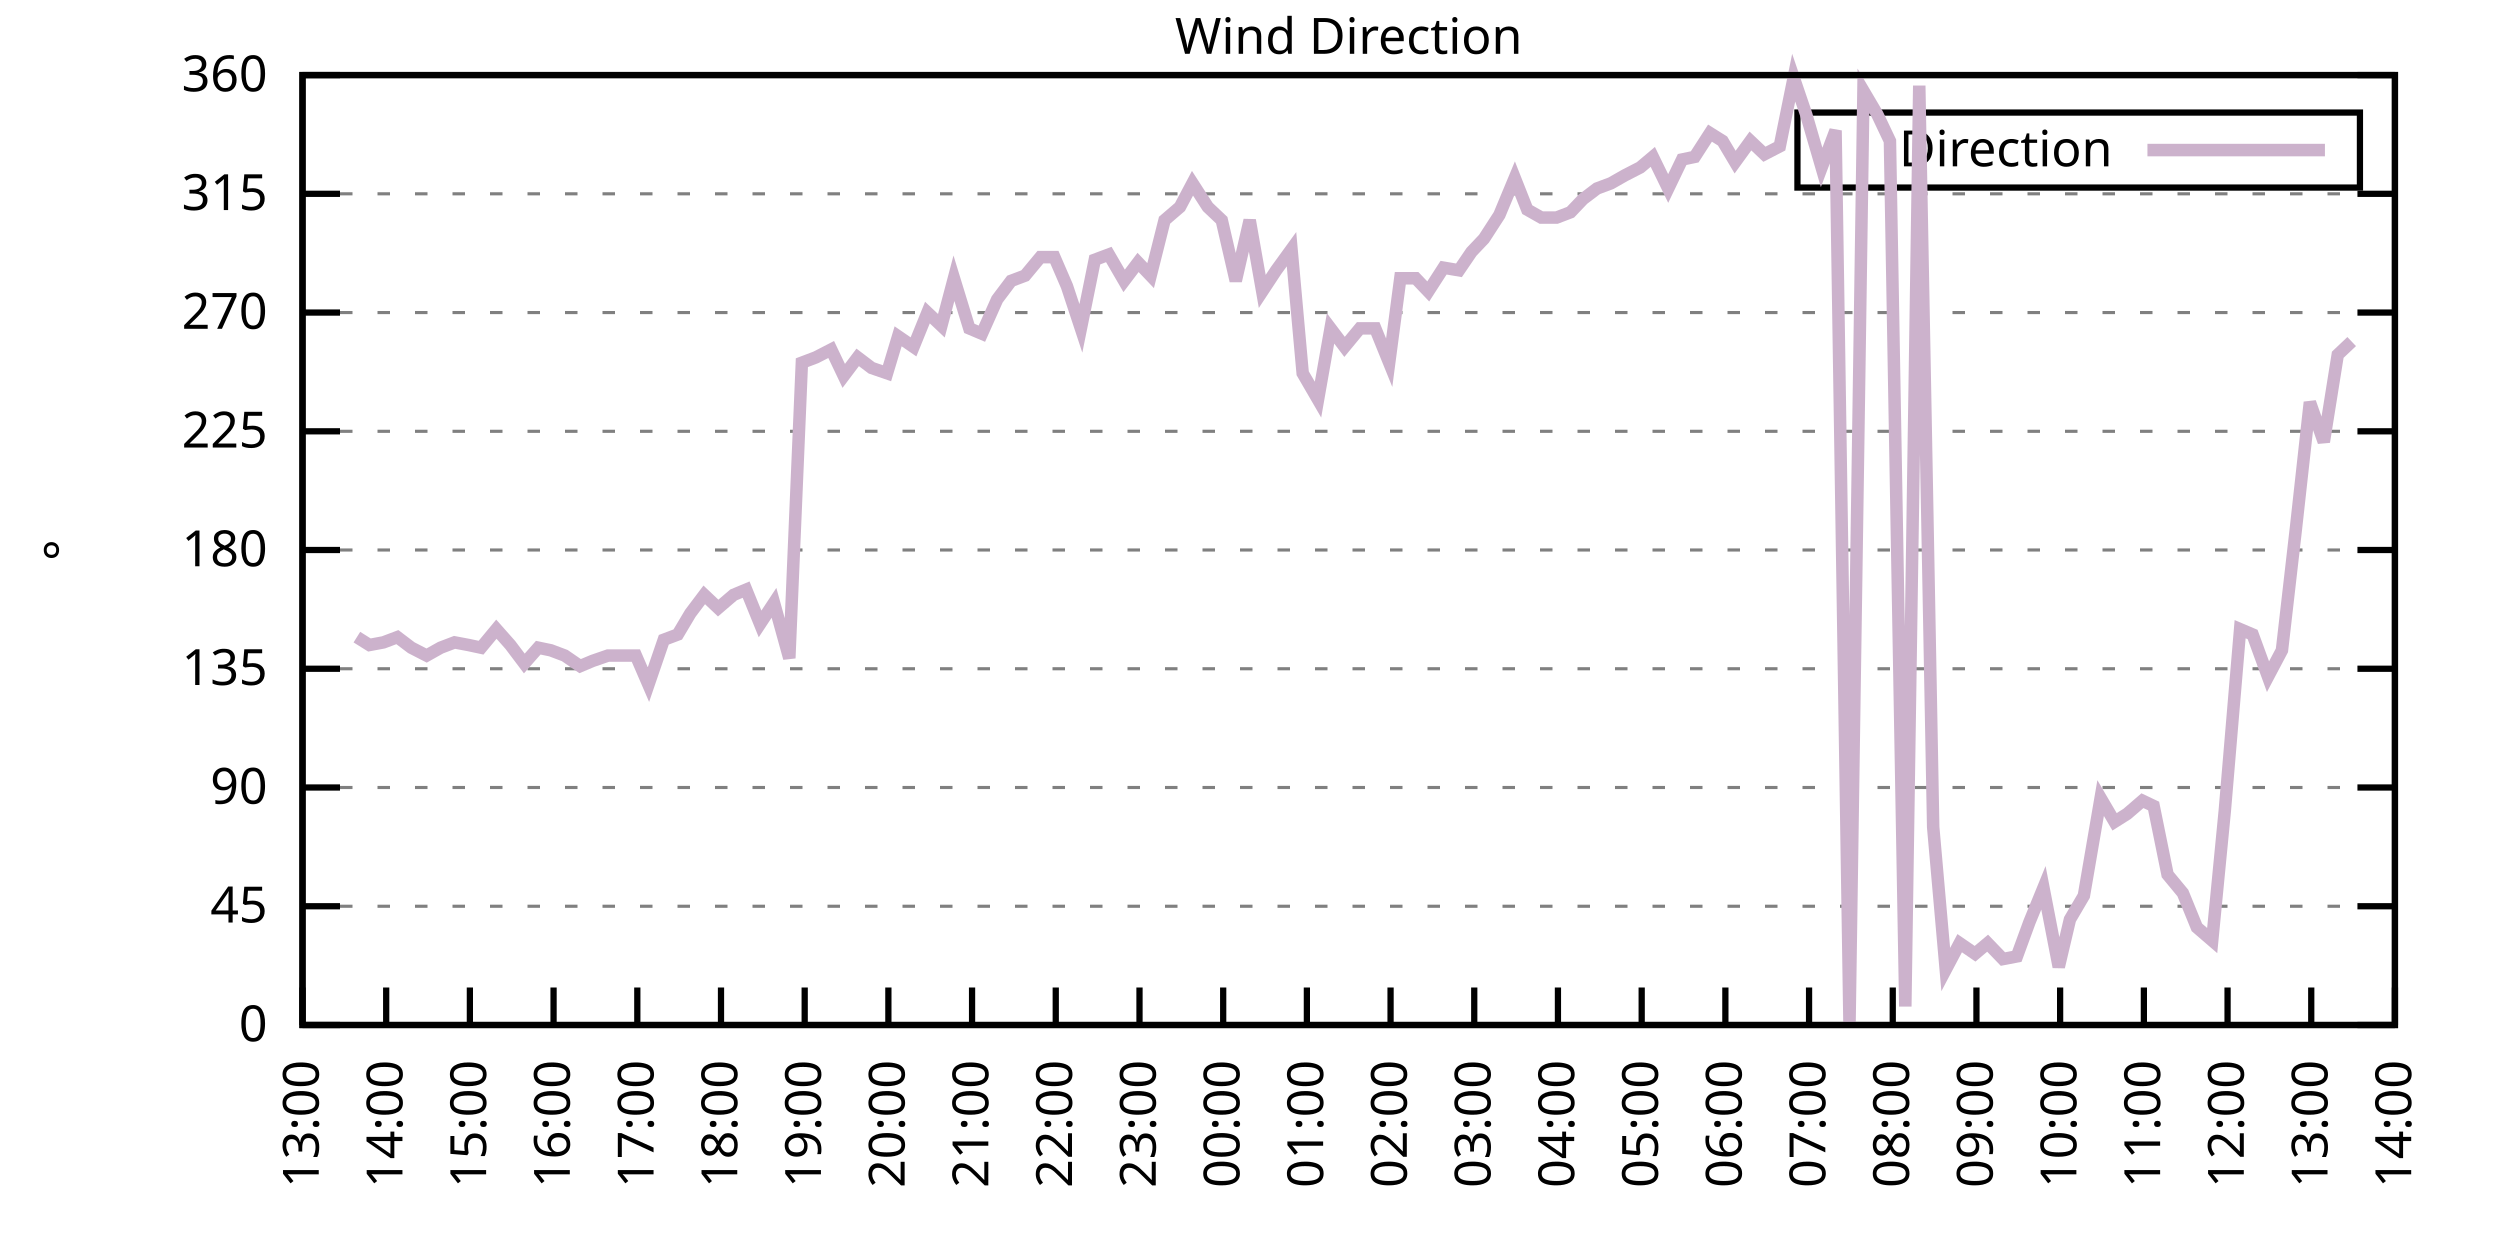
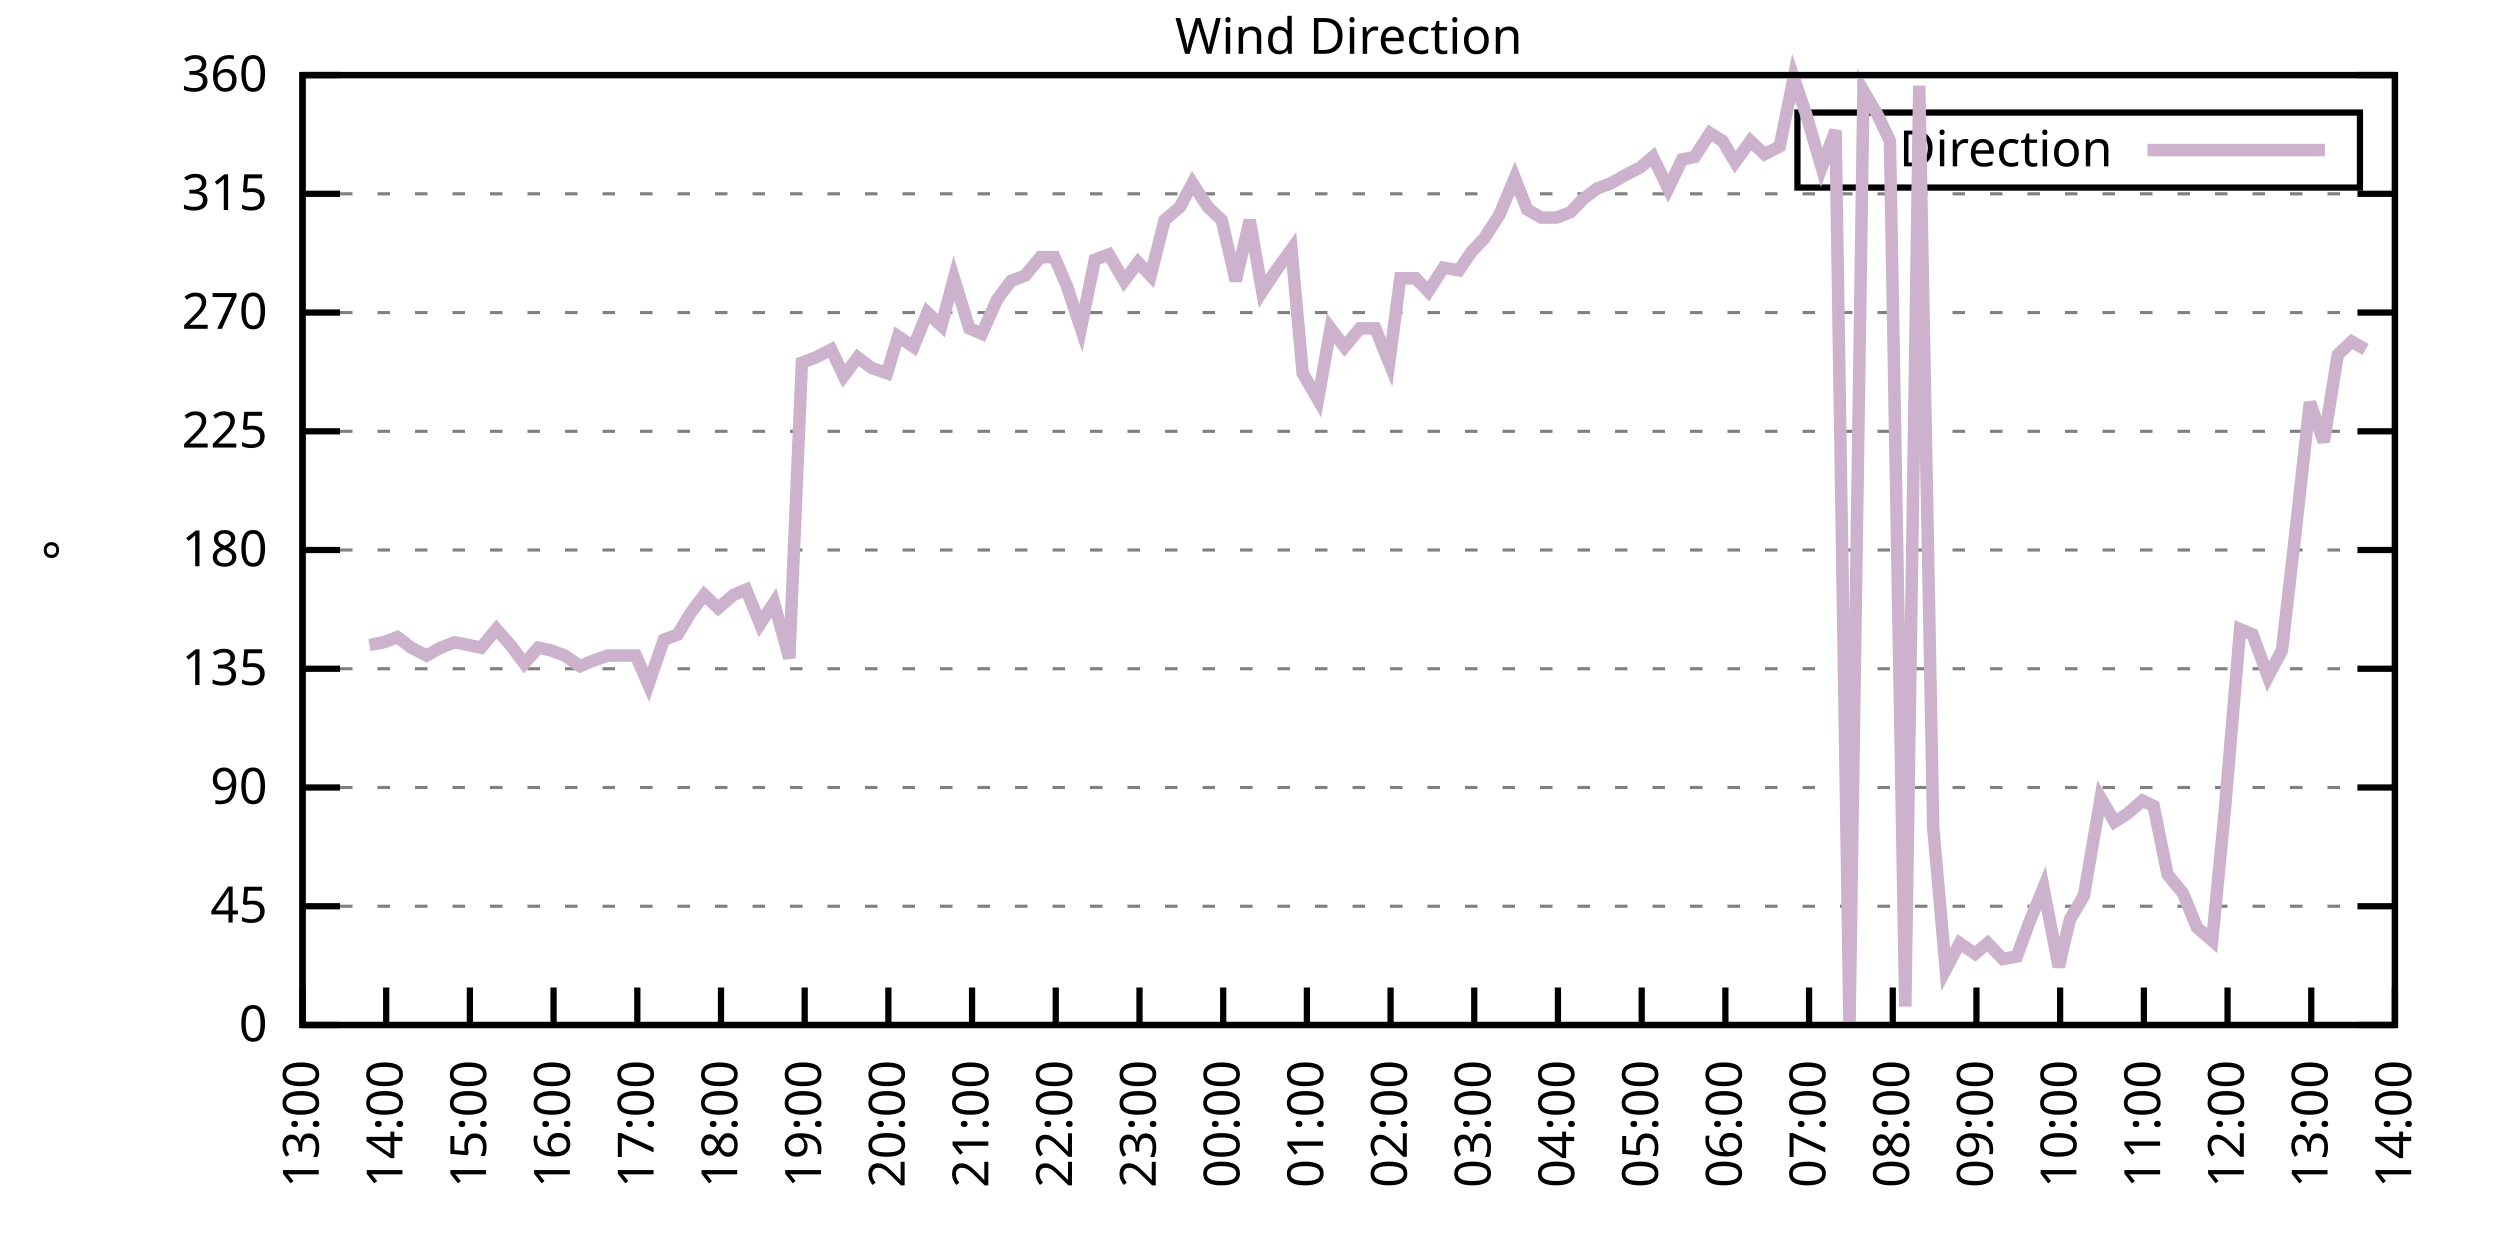
<svg xmlns="http://www.w3.org/2000/svg" xmlns:xlink="http://www.w3.org/1999/xlink" width="400" height="200" viewBox="0 0 400 200">
  <g id="gnuplot_canvas">
    <rect x="0" y="0" width="400" height="200" fill="none" />
    <defs>
      <circle id="gpDot" r="0.5" stroke-width="0.5" stroke="currentColor" />
      <path id="gpPt0" stroke-width="0.333" stroke="currentColor" d="M-1,0 h2 M0,-1 v2" />
      <path id="gpPt1" stroke-width="0.333" stroke="currentColor" d="M-1,-1 L1,1 M1,-1 L-1,1" />
      <path id="gpPt2" stroke-width="0.333" stroke="currentColor" d="M-1,0 L1,0 M0,-1 L0,1 M-1,-1 L1,1 M-1,1 L1,-1" />
      <rect id="gpPt3" stroke-width="0.333" stroke="currentColor" x="-1" y="-1" width="2" height="2" />
      <rect id="gpPt4" stroke-width="0.333" stroke="currentColor" fill="currentColor" x="-1" y="-1" width="2" height="2" />
      <circle id="gpPt5" stroke-width="0.333" stroke="currentColor" cx="0" cy="0" r="1" />
      <use xlink:href="#gpPt5" id="gpPt6" fill="currentColor" stroke="none" />
      <path id="gpPt7" stroke-width="0.333" stroke="currentColor" d="M0,-1.33 L-1.33,0.67 L1.33,0.67 z" />
      <use xlink:href="#gpPt7" id="gpPt8" fill="currentColor" stroke="none" />
      <use xlink:href="#gpPt7" id="gpPt9" stroke="currentColor" transform="rotate(180)" />
      <use xlink:href="#gpPt9" id="gpPt10" fill="currentColor" stroke="none" />
      <use xlink:href="#gpPt3" id="gpPt11" stroke="currentColor" transform="rotate(45)" />
      <use xlink:href="#gpPt11" id="gpPt12" fill="currentColor" stroke="none" />
      <path id="gpPt13" stroke-width="0.333" stroke="currentColor" d="M0,1.330 L1.265,0.411 L0.782,-1.067 L-0.782,-1.076 L-1.265,0.411 z" />
      <use xlink:href="#gpPt13" id="gpPt14" fill="currentColor" stroke="none" />
      <filter id="textbox" filterUnits="objectBoundingBox" x="0" y="0" height="1" width="1">
        <feFlood flood-color="white" flood-opacity="1" result="bgnd" />
        <feComposite in="SourceGraphic" in2="bgnd" operator="atop" />
      </filter>
      <filter id="greybox" filterUnits="objectBoundingBox" x="0" y="0" height="1" width="1">
        <feFlood flood-color="lightgrey" flood-opacity="1" result="grey" />
        <feComposite in="SourceGraphic" in2="grey" operator="atop" />
      </filter>
    </defs>
    <g fill="none" color="white" stroke="currentColor" stroke-width="1.00" stroke-linecap="butt" stroke-linejoin="miter">
</g>
    <g fill="none" color="black" stroke="currentColor" stroke-width="1.00" stroke-linecap="butt" stroke-linejoin="miter">
      <g stroke="none" shape-rendering="crispEdges">
        <polygon fill="rgb(255, 255, 255)" points="48.40,164.00 383.18,164.00 383.18,12.02 48.40,12.02 " />
      </g>
    </g>
    <g fill="none" color="black" stroke="currentColor" stroke-width="1.00" stroke-linecap="butt" stroke-linejoin="miter">
</g>
    <g fill="none" color="black" stroke="black" stroke-width="0.50" stroke-linecap="butt" stroke-linejoin="miter">
</g>
    <g fill="none" color="gray" stroke="currentColor" stroke-width="0.50" stroke-linecap="butt" stroke-linejoin="miter">
      <path stroke="gray" stroke-dasharray="2,4" class="gridline" d="M48.40,164.00 L383.19,164.00  " />
    </g>
    <g fill="none" color="gray" stroke="gray" stroke-width="1.00" stroke-linecap="butt" stroke-linejoin="miter">
</g>
    <g fill="none" color="black" stroke="currentColor" stroke-width="1.00" stroke-linecap="butt" stroke-linejoin="miter">
      <path stroke="black" d="M48.40,164.00 L54.40,164.00 M383.19,164.00 L377.19,164.00  " />
      <g transform="translate(42.80,166.60)" stroke="none" fill="black" font-family="Sans" font-size="8.00" text-anchor="end">
        <text>
          <tspan font-family="Sans"> 0</tspan>
        </text>
      </g>
    </g>
    <g fill="none" color="black" stroke="currentColor" stroke-width="1.00" stroke-linecap="butt" stroke-linejoin="miter">
</g>
    <g fill="none" color="black" stroke="black" stroke-width="0.50" stroke-linecap="butt" stroke-linejoin="miter">
</g>
    <g fill="none" color="gray" stroke="currentColor" stroke-width="0.50" stroke-linecap="butt" stroke-linejoin="miter">
      <path stroke="gray" stroke-dasharray="2,4" class="gridline" d="M48.40,145.00 L383.19,145.00  " />
    </g>
    <g fill="none" color="gray" stroke="gray" stroke-width="1.00" stroke-linecap="butt" stroke-linejoin="miter">
</g>
    <g fill="none" color="black" stroke="currentColor" stroke-width="1.00" stroke-linecap="butt" stroke-linejoin="miter">
      <path stroke="black" d="M48.40,145.00 L54.40,145.00 M383.19,145.00 L377.19,145.00  " />
      <g transform="translate(42.80,147.60)" stroke="none" fill="black" font-family="Sans" font-size="8.00" text-anchor="end">
        <text>
          <tspan font-family="Sans"> 45</tspan>
        </text>
      </g>
    </g>
    <g fill="none" color="black" stroke="currentColor" stroke-width="1.00" stroke-linecap="butt" stroke-linejoin="miter">
</g>
    <g fill="none" color="black" stroke="black" stroke-width="0.50" stroke-linecap="butt" stroke-linejoin="miter">
</g>
    <g fill="none" color="gray" stroke="currentColor" stroke-width="0.50" stroke-linecap="butt" stroke-linejoin="miter">
      <path stroke="gray" stroke-dasharray="2,4" class="gridline" d="M48.40,126.00 L383.19,126.00  " />
    </g>
    <g fill="none" color="gray" stroke="gray" stroke-width="1.00" stroke-linecap="butt" stroke-linejoin="miter">
</g>
    <g fill="none" color="black" stroke="currentColor" stroke-width="1.00" stroke-linecap="butt" stroke-linejoin="miter">
      <path stroke="black" d="M48.40,126.00 L54.40,126.00 M383.19,126.00 L377.19,126.00  " />
      <g transform="translate(42.80,128.60)" stroke="none" fill="black" font-family="Sans" font-size="8.00" text-anchor="end">
        <text>
          <tspan font-family="Sans"> 90</tspan>
        </text>
      </g>
    </g>
    <g fill="none" color="black" stroke="currentColor" stroke-width="1.00" stroke-linecap="butt" stroke-linejoin="miter">
</g>
    <g fill="none" color="black" stroke="black" stroke-width="0.50" stroke-linecap="butt" stroke-linejoin="miter">
</g>
    <g fill="none" color="gray" stroke="currentColor" stroke-width="0.50" stroke-linecap="butt" stroke-linejoin="miter">
      <path stroke="gray" stroke-dasharray="2,4" class="gridline" d="M48.40,107.00 L383.19,107.00  " />
    </g>
    <g fill="none" color="gray" stroke="gray" stroke-width="1.00" stroke-linecap="butt" stroke-linejoin="miter">
</g>
    <g fill="none" color="black" stroke="currentColor" stroke-width="1.00" stroke-linecap="butt" stroke-linejoin="miter">
      <path stroke="black" d="M48.40,107.00 L54.40,107.00 M383.19,107.00 L377.19,107.00  " />
      <g transform="translate(42.80,109.60)" stroke="none" fill="black" font-family="Sans" font-size="8.00" text-anchor="end">
        <text>
          <tspan font-family="Sans"> 135</tspan>
        </text>
      </g>
    </g>
    <g fill="none" color="black" stroke="currentColor" stroke-width="1.00" stroke-linecap="butt" stroke-linejoin="miter">
</g>
    <g fill="none" color="black" stroke="black" stroke-width="0.50" stroke-linecap="butt" stroke-linejoin="miter">
</g>
    <g fill="none" color="gray" stroke="currentColor" stroke-width="0.50" stroke-linecap="butt" stroke-linejoin="miter">
      <path stroke="gray" stroke-dasharray="2,4" class="gridline" d="M48.40,88.00 L383.19,88.00  " />
    </g>
    <g fill="none" color="gray" stroke="gray" stroke-width="1.00" stroke-linecap="butt" stroke-linejoin="miter">
</g>
    <g fill="none" color="black" stroke="currentColor" stroke-width="1.00" stroke-linecap="butt" stroke-linejoin="miter">
      <path stroke="black" d="M48.40,88.00 L54.40,88.00 M383.19,88.00 L377.19,88.00  " />
      <g transform="translate(42.80,90.60)" stroke="none" fill="black" font-family="Sans" font-size="8.00" text-anchor="end">
        <text>
          <tspan font-family="Sans"> 180</tspan>
        </text>
      </g>
    </g>
    <g fill="none" color="black" stroke="currentColor" stroke-width="1.00" stroke-linecap="butt" stroke-linejoin="miter">
</g>
    <g fill="none" color="black" stroke="black" stroke-width="0.50" stroke-linecap="butt" stroke-linejoin="miter">
</g>
    <g fill="none" color="gray" stroke="currentColor" stroke-width="0.50" stroke-linecap="butt" stroke-linejoin="miter">
      <path stroke="gray" stroke-dasharray="2,4" class="gridline" d="M48.40,69.01 L383.19,69.01  " />
    </g>
    <g fill="none" color="gray" stroke="gray" stroke-width="1.00" stroke-linecap="butt" stroke-linejoin="miter">
</g>
    <g fill="none" color="black" stroke="currentColor" stroke-width="1.00" stroke-linecap="butt" stroke-linejoin="miter">
      <path stroke="black" d="M48.40,69.01 L54.40,69.01 M383.19,69.01 L377.19,69.01  " />
      <g transform="translate(42.80,71.61)" stroke="none" fill="black" font-family="Sans" font-size="8.00" text-anchor="end">
        <text>
          <tspan font-family="Sans"> 225</tspan>
        </text>
      </g>
    </g>
    <g fill="none" color="black" stroke="currentColor" stroke-width="1.00" stroke-linecap="butt" stroke-linejoin="miter">
</g>
    <g fill="none" color="black" stroke="black" stroke-width="0.50" stroke-linecap="butt" stroke-linejoin="miter">
</g>
    <g fill="none" color="gray" stroke="currentColor" stroke-width="0.50" stroke-linecap="butt" stroke-linejoin="miter">
      <path stroke="gray" stroke-dasharray="2,4" class="gridline" d="M48.40,50.01 L383.19,50.01  " />
    </g>
    <g fill="none" color="gray" stroke="gray" stroke-width="1.00" stroke-linecap="butt" stroke-linejoin="miter">
</g>
    <g fill="none" color="black" stroke="currentColor" stroke-width="1.00" stroke-linecap="butt" stroke-linejoin="miter">
      <path stroke="black" d="M48.40,50.01 L54.40,50.01 M383.19,50.01 L377.19,50.01  " />
      <g transform="translate(42.80,52.61)" stroke="none" fill="black" font-family="Sans" font-size="8.00" text-anchor="end">
        <text>
          <tspan font-family="Sans"> 270</tspan>
        </text>
      </g>
    </g>
    <g fill="none" color="black" stroke="currentColor" stroke-width="1.00" stroke-linecap="butt" stroke-linejoin="miter">
</g>
    <g fill="none" color="black" stroke="black" stroke-width="0.50" stroke-linecap="butt" stroke-linejoin="miter">
</g>
    <g fill="none" color="gray" stroke="currentColor" stroke-width="0.50" stroke-linecap="butt" stroke-linejoin="miter">
      <path stroke="gray" stroke-dasharray="2,4" class="gridline" d="M48.40,31.01 L383.19,31.01  " />
    </g>
    <g fill="none" color="gray" stroke="gray" stroke-width="1.00" stroke-linecap="butt" stroke-linejoin="miter">
</g>
    <g fill="none" color="black" stroke="currentColor" stroke-width="1.00" stroke-linecap="butt" stroke-linejoin="miter">
      <path stroke="black" d="M48.40,31.01 L54.40,31.01 M383.19,31.01 L377.19,31.01  " />
      <g transform="translate(42.80,33.61)" stroke="none" fill="black" font-family="Sans" font-size="8.00" text-anchor="end">
        <text>
          <tspan font-family="Sans"> 315</tspan>
        </text>
      </g>
    </g>
    <g fill="none" color="black" stroke="currentColor" stroke-width="1.00" stroke-linecap="butt" stroke-linejoin="miter">
</g>
    <g fill="none" color="black" stroke="black" stroke-width="0.50" stroke-linecap="butt" stroke-linejoin="miter">
</g>
    <g fill="none" color="gray" stroke="currentColor" stroke-width="0.50" stroke-linecap="butt" stroke-linejoin="miter">
      <path stroke="gray" stroke-dasharray="2,4" class="gridline" d="M48.40,12.01 L383.19,12.01  " />
    </g>
    <g fill="none" color="gray" stroke="gray" stroke-width="1.00" stroke-linecap="butt" stroke-linejoin="miter">
</g>
    <g fill="none" color="black" stroke="currentColor" stroke-width="1.00" stroke-linecap="butt" stroke-linejoin="miter">
      <path stroke="black" d="M48.40,12.01 L54.40,12.01 M383.19,12.01 L377.19,12.01  " />
      <g transform="translate(42.80,14.61)" stroke="none" fill="black" font-family="Sans" font-size="8.00" text-anchor="end">
        <text>
          <tspan font-family="Sans"> 360</tspan>
        </text>
      </g>
    </g>
    <g fill="none" color="black" stroke="currentColor" stroke-width="1.00" stroke-linecap="butt" stroke-linejoin="miter">
      <path stroke="black" d="M48.40,164.00 L48.40,158.00  " />
      <g transform="translate(51.00,169.60) rotate(270.00)" stroke="none" fill="black" font-family="Sans" font-size="8.00" text-anchor="end">
        <text>
          <tspan font-family="Sans">13:00</tspan>
        </text>
      </g>
    </g>
    <g fill="none" color="black" stroke="currentColor" stroke-width="1.00" stroke-linecap="butt" stroke-linejoin="miter">
      <path stroke="black" d="M61.79,164.00 L61.79,158.00  " />
      <g transform="translate(64.39,169.60) rotate(270.00)" stroke="none" fill="black" font-family="Sans" font-size="8.00" text-anchor="end">
        <text>
          <tspan font-family="Sans">14:00</tspan>
        </text>
      </g>
    </g>
    <g fill="none" color="black" stroke="currentColor" stroke-width="1.00" stroke-linecap="butt" stroke-linejoin="miter">
      <path stroke="black" d="M75.18,164.00 L75.18,158.00  " />
      <g transform="translate(77.78,169.60) rotate(270.00)" stroke="none" fill="black" font-family="Sans" font-size="8.00" text-anchor="end">
        <text>
          <tspan font-family="Sans">15:00</tspan>
        </text>
      </g>
    </g>
    <g fill="none" color="black" stroke="currentColor" stroke-width="1.00" stroke-linecap="butt" stroke-linejoin="miter">
      <path stroke="black" d="M88.57,164.00 L88.57,158.00  " />
      <g transform="translate(91.17,169.60) rotate(270.00)" stroke="none" fill="black" font-family="Sans" font-size="8.00" text-anchor="end">
        <text>
          <tspan font-family="Sans">16:00</tspan>
        </text>
      </g>
    </g>
    <g fill="none" color="black" stroke="currentColor" stroke-width="1.00" stroke-linecap="butt" stroke-linejoin="miter">
      <path stroke="black" d="M101.97,164.00 L101.97,158.00  " />
      <g transform="translate(104.57,169.60) rotate(270.00)" stroke="none" fill="black" font-family="Sans" font-size="8.00" text-anchor="end">
        <text>
          <tspan font-family="Sans">17:00</tspan>
        </text>
      </g>
    </g>
    <g fill="none" color="black" stroke="currentColor" stroke-width="1.00" stroke-linecap="butt" stroke-linejoin="miter">
      <path stroke="black" d="M115.36,164.00 L115.36,158.00  " />
      <g transform="translate(117.96,169.60) rotate(270.00)" stroke="none" fill="black" font-family="Sans" font-size="8.00" text-anchor="end">
        <text>
          <tspan font-family="Sans">18:00</tspan>
        </text>
      </g>
    </g>
    <g fill="none" color="black" stroke="currentColor" stroke-width="1.00" stroke-linecap="butt" stroke-linejoin="miter">
      <path stroke="black" d="M128.75,164.00 L128.75,158.00  " />
      <g transform="translate(131.35,169.60) rotate(270.00)" stroke="none" fill="black" font-family="Sans" font-size="8.00" text-anchor="end">
        <text>
          <tspan font-family="Sans">19:00</tspan>
        </text>
      </g>
    </g>
    <g fill="none" color="black" stroke="currentColor" stroke-width="1.00" stroke-linecap="butt" stroke-linejoin="miter">
      <path stroke="black" d="M142.14,164.00 L142.14,158.00  " />
      <g transform="translate(144.74,169.60) rotate(270.00)" stroke="none" fill="black" font-family="Sans" font-size="8.00" text-anchor="end">
        <text>
          <tspan font-family="Sans">20:00</tspan>
        </text>
      </g>
    </g>
    <g fill="none" color="black" stroke="currentColor" stroke-width="1.00" stroke-linecap="butt" stroke-linejoin="miter">
      <path stroke="black" d="M155.53,164.00 L155.53,158.00  " />
      <g transform="translate(158.13,169.60) rotate(270.00)" stroke="none" fill="black" font-family="Sans" font-size="8.00" text-anchor="end">
        <text>
          <tspan font-family="Sans">21:00</tspan>
        </text>
      </g>
    </g>
    <g fill="none" color="black" stroke="currentColor" stroke-width="1.00" stroke-linecap="butt" stroke-linejoin="miter">
      <path stroke="black" d="M168.92,164.00 L168.92,158.00  " />
      <g transform="translate(171.52,169.60) rotate(270.00)" stroke="none" fill="black" font-family="Sans" font-size="8.00" text-anchor="end">
        <text>
          <tspan font-family="Sans">22:00</tspan>
        </text>
      </g>
    </g>
    <g fill="none" color="black" stroke="currentColor" stroke-width="1.00" stroke-linecap="butt" stroke-linejoin="miter">
      <path stroke="black" d="M182.32,164.00 L182.32,158.00  " />
      <g transform="translate(184.92,169.60) rotate(270.00)" stroke="none" fill="black" font-family="Sans" font-size="8.00" text-anchor="end">
        <text>
          <tspan font-family="Sans">23:00</tspan>
        </text>
      </g>
    </g>
    <g fill="none" color="black" stroke="currentColor" stroke-width="1.00" stroke-linecap="butt" stroke-linejoin="miter">
      <path stroke="black" d="M195.71,164.00 L195.71,158.00  " />
      <g transform="translate(198.31,169.60) rotate(270.00)" stroke="none" fill="black" font-family="Sans" font-size="8.00" text-anchor="end">
        <text>
          <tspan font-family="Sans">00:00</tspan>
        </text>
      </g>
    </g>
    <g fill="none" color="black" stroke="currentColor" stroke-width="1.00" stroke-linecap="butt" stroke-linejoin="miter">
      <path stroke="black" d="M209.10,164.00 L209.10,158.00  " />
      <g transform="translate(211.70,169.60) rotate(270.00)" stroke="none" fill="black" font-family="Sans" font-size="8.00" text-anchor="end">
        <text>
          <tspan font-family="Sans">01:00</tspan>
        </text>
      </g>
    </g>
    <g fill="none" color="black" stroke="currentColor" stroke-width="1.00" stroke-linecap="butt" stroke-linejoin="miter">
      <path stroke="black" d="M222.49,164.00 L222.49,158.00  " />
      <g transform="translate(225.09,169.60) rotate(270.00)" stroke="none" fill="black" font-family="Sans" font-size="8.00" text-anchor="end">
        <text>
          <tspan font-family="Sans">02:00</tspan>
        </text>
      </g>
    </g>
    <g fill="none" color="black" stroke="currentColor" stroke-width="1.00" stroke-linecap="butt" stroke-linejoin="miter">
      <path stroke="black" d="M235.88,164.00 L235.88,158.00  " />
      <g transform="translate(238.48,169.60) rotate(270.00)" stroke="none" fill="black" font-family="Sans" font-size="8.00" text-anchor="end">
        <text>
          <tspan font-family="Sans">03:00</tspan>
        </text>
      </g>
    </g>
    <g fill="none" color="black" stroke="currentColor" stroke-width="1.00" stroke-linecap="butt" stroke-linejoin="miter">
      <path stroke="black" d="M249.27,164.00 L249.27,158.00  " />
      <g transform="translate(251.87,169.60) rotate(270.00)" stroke="none" fill="black" font-family="Sans" font-size="8.00" text-anchor="end">
        <text>
          <tspan font-family="Sans">04:00</tspan>
        </text>
      </g>
    </g>
    <g fill="none" color="black" stroke="currentColor" stroke-width="1.00" stroke-linecap="butt" stroke-linejoin="miter">
      <path stroke="black" d="M262.67,164.00 L262.67,158.00  " />
      <g transform="translate(265.27,169.60) rotate(270.00)" stroke="none" fill="black" font-family="Sans" font-size="8.00" text-anchor="end">
        <text>
          <tspan font-family="Sans">05:00</tspan>
        </text>
      </g>
    </g>
    <g fill="none" color="black" stroke="currentColor" stroke-width="1.00" stroke-linecap="butt" stroke-linejoin="miter">
      <path stroke="black" d="M276.06,164.00 L276.06,158.00  " />
      <g transform="translate(278.66,169.60) rotate(270.00)" stroke="none" fill="black" font-family="Sans" font-size="8.00" text-anchor="end">
        <text>
          <tspan font-family="Sans">06:00</tspan>
        </text>
      </g>
    </g>
    <g fill="none" color="black" stroke="currentColor" stroke-width="1.00" stroke-linecap="butt" stroke-linejoin="miter">
      <path stroke="black" d="M289.45,164.00 L289.45,158.00  " />
      <g transform="translate(292.05,169.60) rotate(270.00)" stroke="none" fill="black" font-family="Sans" font-size="8.00" text-anchor="end">
        <text>
          <tspan font-family="Sans">07:00</tspan>
        </text>
      </g>
    </g>
    <g fill="none" color="black" stroke="currentColor" stroke-width="1.00" stroke-linecap="butt" stroke-linejoin="miter">
      <path stroke="black" d="M302.84,164.00 L302.84,158.00  " />
      <g transform="translate(305.44,169.60) rotate(270.00)" stroke="none" fill="black" font-family="Sans" font-size="8.00" text-anchor="end">
        <text>
          <tspan font-family="Sans">08:00</tspan>
        </text>
      </g>
    </g>
    <g fill="none" color="black" stroke="currentColor" stroke-width="1.00" stroke-linecap="butt" stroke-linejoin="miter">
      <path stroke="black" d="M316.23,164.00 L316.23,158.00  " />
      <g transform="translate(318.83,169.60) rotate(270.00)" stroke="none" fill="black" font-family="Sans" font-size="8.00" text-anchor="end">
        <text>
          <tspan font-family="Sans">09:00</tspan>
        </text>
      </g>
    </g>
    <g fill="none" color="black" stroke="currentColor" stroke-width="1.00" stroke-linecap="butt" stroke-linejoin="miter">
      <path stroke="black" d="M329.62,164.00 L329.62,158.00  " />
      <g transform="translate(332.22,169.60) rotate(270.00)" stroke="none" fill="black" font-family="Sans" font-size="8.00" text-anchor="end">
        <text>
          <tspan font-family="Sans">10:00</tspan>
        </text>
      </g>
    </g>
    <g fill="none" color="black" stroke="currentColor" stroke-width="1.00" stroke-linecap="butt" stroke-linejoin="miter">
      <path stroke="black" d="M343.02,164.00 L343.02,158.00  " />
      <g transform="translate(345.62,169.60) rotate(270.00)" stroke="none" fill="black" font-family="Sans" font-size="8.00" text-anchor="end">
        <text>
          <tspan font-family="Sans">11:00</tspan>
        </text>
      </g>
    </g>
    <g fill="none" color="black" stroke="currentColor" stroke-width="1.00" stroke-linecap="butt" stroke-linejoin="miter">
      <path stroke="black" d="M356.41,164.00 L356.41,158.00  " />
      <g transform="translate(359.01,169.60) rotate(270.00)" stroke="none" fill="black" font-family="Sans" font-size="8.00" text-anchor="end">
        <text>
          <tspan font-family="Sans">12:00</tspan>
        </text>
      </g>
    </g>
    <g fill="none" color="black" stroke="currentColor" stroke-width="1.00" stroke-linecap="butt" stroke-linejoin="miter">
      <path stroke="black" d="M369.80,164.00 L369.80,158.00  " />
      <g transform="translate(372.40,169.60) rotate(270.00)" stroke="none" fill="black" font-family="Sans" font-size="8.00" text-anchor="end">
        <text>
          <tspan font-family="Sans">13:00</tspan>
        </text>
      </g>
    </g>
    <g fill="none" color="black" stroke="currentColor" stroke-width="1.00" stroke-linecap="butt" stroke-linejoin="miter">
      <path stroke="black" d="M383.19,164.00 L383.19,158.00  " />
      <g transform="translate(385.79,169.60) rotate(270.00)" stroke="none" fill="black" font-family="Sans" font-size="8.00" text-anchor="end">
        <text>
          <tspan font-family="Sans">14:00</tspan>
        </text>
      </g>
    </g>
    <g fill="none" color="black" stroke="currentColor" stroke-width="1.00" stroke-linecap="butt" stroke-linejoin="miter">
</g>
    <g fill="none" color="black" stroke="currentColor" stroke-width="1.00" stroke-linecap="butt" stroke-linejoin="miter">
      <path stroke="black" d="M48.40,12.01 L48.40,164.00 L383.19,164.00 L383.19,12.01 L48.40,12.01 Z  " />
    </g>
    <g fill="none" color="black" stroke="currentColor" stroke-width="1.00" stroke-linecap="butt" stroke-linejoin="miter">
</g>
    <g fill="none" color="black" stroke="currentColor" stroke-width="1.00" stroke-linecap="butt" stroke-linejoin="miter">
      <path stroke="black" d="M287.59,30.01 L287.59,18.01 L377.59,18.01 L377.59,30.01 L287.59,30.01 Z  " />
    </g>
    <g id="Wind_direction_plot_1">
      <g fill="none" color="white" stroke="black" stroke-width="2.00" stroke-linecap="butt" stroke-linejoin="miter">
</g>
      <g fill="none" color="black" stroke="currentColor" stroke-width="2.00" stroke-linecap="butt" stroke-linejoin="miter">
        <g transform="translate(337.99,26.61)" stroke="none" fill="black" font-family="Sans" font-size="8.00" text-anchor="end">
          <text>
            <tspan font-family="Sans">Direction</tspan>
          </text>
        </g>
      </g>
      <g fill="none" color="black" stroke="currentColor" stroke-width="2.00" stroke-linecap="butt" stroke-linejoin="miter">
-         <path stroke="rgb(204, 178, 204)" d="M343.59,24.01 L371.99,24.01 M57.10,101.94 L59.11,103.20 L61.35,102.78 L63.58,101.94 L65.81,103.63 L68.26,104.89   L70.50,103.63 L72.73,102.78 L74.96,103.20 L76.97,103.63 L79.42,100.67 L81.66,103.20 L83.89,106.16 L86.12,103.63   L88.13,104.05 L90.36,104.89 L92.82,106.58 L94.82,105.74 L97.28,104.89 L101.74,104.89 L103.75,109.54 L106.21,102.36   L108.44,101.52 L110.45,98.14 L112.68,95.18 L114.91,97.29 L117.37,95.18 L119.38,94.34 L121.61,99.83 L123.84,96.45   L126.29,105.31 L128.30,58.03 L130.54,57.18 L132.99,55.92 L135.00,60.14 L137.23,57.18 L139.46,58.87 L141.92,59.72   L143.70,53.81 L146.16,55.50 L148.39,50.01 L150.62,52.12 L152.63,44.52 L155.09,52.54 L157.10,53.39 L159.55,47.90   L161.78,44.94 L164.01,44.10 L166.47,41.14 L168.70,41.14 L170.71,45.79 L172.94,52.54 L175.17,41.56 L177.41,40.72   L179.86,44.94 L182.09,41.99 L184.10,44.10 L186.33,35.23 L188.79,33.12 L190.80,29.32 L193.25,33.12 L195.48,35.23   L197.72,44.94 L199.95,35.23 L201.96,46.63 L204.19,43.25 L206.64,39.87 L208.43,59.72 L210.88,63.94 L212.89,52.54   L215.13,55.50 L217.58,52.54 L220.04,52.54 L222.27,58.03 L224.05,44.52 L226.51,44.52 L228.52,46.63 L230.97,42.83   L233.43,43.25 L235.44,40.30 L237.44,38.19 L239.90,34.39 L242.36,28.48 L244.36,33.54 L246.60,34.81 L249.05,34.81   L251.28,33.96 L253.29,31.85 L255.52,30.16 L257.76,29.32 L259.99,28.05 L262.44,26.79 L264.45,25.10 L266.91,30.16   L269.14,25.52 L271.15,25.10 L273.60,21.30 L275.61,22.56 L277.62,25.94 L280.07,22.56 L282.31,24.68 L284.76,23.41   L286.99,12.43 L289.00,18.34 L291.46,26.79 L293.69,20.88 L295.92,164.00 L298.15,14.54 L300.39,18.34 L302.39,22.56   L304.85,161.04 L307.08,13.70 L309.31,132.34 L311.32,155.13 L313.55,150.91 L316.01,152.60 L318.02,150.91 L320.47,153.45   L322.70,153.02 L324.71,147.53 L326.95,142.05 L329.40,154.71 L331.19,147.11 L333.42,143.31 L336.10,127.69 L338.33,131.49   L340.34,130.22 L342.79,128.11 L344.58,128.96 L346.81,139.93 L349.26,142.89 L351.50,148.38 L353.95,150.49 L355.96,129.80   L358.42,100.67 L360.42,101.52 L362.88,108.27 L365.11,104.05 L367.34,84.63 L369.58,64.36 L371.81,70.70 L374.04,56.76   L376.27,54.65  " />
+         <path stroke="rgb(204, 178, 204)" d="M343.59,24.01 L371.99,24.01 M59.11,103.20 L61.35,102.78 L63.58,101.94 L65.81,103.63 L68.26,104.89 L70.50,103.63   L72.73,102.78 L74.96,103.20 L76.97,103.63 L79.42,100.67 L81.66,103.20 L83.89,106.16 L86.12,103.63 L88.13,104.05   L90.36,104.89 L92.82,106.58 L94.82,105.74 L97.28,104.89 L101.74,104.89 L103.75,109.54 L106.21,102.36 L108.44,101.52   L110.45,98.14 L112.68,95.18 L114.91,97.29 L117.37,95.18 L119.38,94.34 L121.61,99.83 L123.84,96.45 L126.29,105.31   L128.30,58.03 L130.54,57.18 L132.99,55.92 L135.00,60.14 L137.23,57.18 L139.46,58.87 L141.92,59.72 L143.70,53.81   L146.16,55.50 L148.39,50.01 L150.62,52.12 L152.63,44.52 L155.09,52.54 L157.10,53.39 L159.55,47.90 L161.78,44.94   L164.01,44.10 L166.47,41.14 L168.70,41.14 L170.71,45.79 L172.94,52.54 L175.17,41.56 L177.41,40.72 L179.86,44.94   L182.09,41.99 L184.10,44.10 L186.33,35.23 L188.79,33.12 L190.80,29.32 L193.25,33.12 L195.48,35.23 L197.72,44.94   L199.95,35.23 L201.96,46.63 L204.19,43.25 L206.64,39.87 L208.43,59.72 L210.88,63.94 L212.89,52.54 L215.13,55.50   L217.58,52.54 L220.04,52.54 L222.27,58.03 L224.05,44.52 L226.51,44.52 L228.52,46.63 L230.97,42.83 L233.43,43.25   L235.44,40.30 L237.44,38.19 L239.90,34.39 L242.36,28.48 L244.36,33.54 L246.60,34.81 L249.05,34.81 L251.28,33.96   L253.29,31.85 L255.52,30.16 L257.76,29.32 L259.99,28.05 L262.44,26.79 L264.45,25.10 L266.91,30.16 L269.14,25.52   L271.15,25.10 L273.60,21.30 L275.61,22.56 L277.62,25.94 L280.07,22.56 L282.31,24.68 L284.76,23.41 L286.99,12.43   L289.00,18.34 L291.46,26.79 L293.69,20.88 L295.92,164.00 L298.15,14.54 L300.39,18.34 L302.39,22.56 L304.85,161.04   L307.08,13.70 L309.31,132.34 L311.32,155.13 L313.55,150.91 L316.01,152.60 L318.02,150.91 L320.47,153.45 L322.70,153.02   L324.71,147.53 L326.95,142.05 L329.40,154.71 L331.19,147.11 L333.42,143.31 L336.10,127.69 L338.33,131.49 L340.34,130.22   L342.79,128.11 L344.58,128.96 L346.81,139.93 L349.26,142.89 L351.50,148.38 L353.95,150.49 L355.96,129.80 L358.42,100.67   L360.42,101.52 L362.88,108.27 L365.11,104.05 L367.34,84.63 L369.58,64.36 L371.81,70.70 L374.04,56.76 L376.27,54.65   L378.50,55.92  " />
      </g>
    </g>
    <g fill="none" color="black" stroke="currentColor" stroke-width="2.00" stroke-linecap="butt" stroke-linejoin="miter">
</g>
    <g fill="none" color="black" stroke="black" stroke-width="1.00" stroke-linecap="butt" stroke-linejoin="miter">
</g>
    <g fill="none" color="black" stroke="currentColor" stroke-width="1.00" stroke-linecap="butt" stroke-linejoin="miter">
      <path stroke="black" d="M48.40,12.01 L48.40,164.00 L383.19,164.00 L383.19,12.01 L48.40,12.01 Z  " />
      <g transform="translate(12.80,88.01) rotate(270.00)" stroke="none" fill="black" font-family="Sans" font-size="8.00" text-anchor="middle">
        <text>
          <tspan font-family="Sans">°</tspan>
        </text>
      </g>
    </g>
    <g fill="none" color="black" stroke="currentColor" stroke-width="1.00" stroke-linecap="butt" stroke-linejoin="miter">
</g>
    <g fill="none" color="black" stroke="currentColor" stroke-width="1.00" stroke-linecap="butt" stroke-linejoin="miter">
      <g transform="translate(215.79,8.61)" stroke="none" fill="black" font-family="Sans" font-size="8.00" text-anchor="middle">
        <text>
          <tspan font-family="Sans">Wind Direction</tspan>
        </text>
      </g>
    </g>
    <g fill="none" color="black" stroke="currentColor" stroke-width="1.00" stroke-linecap="butt" stroke-linejoin="miter">
</g>
  </g>
</svg>
